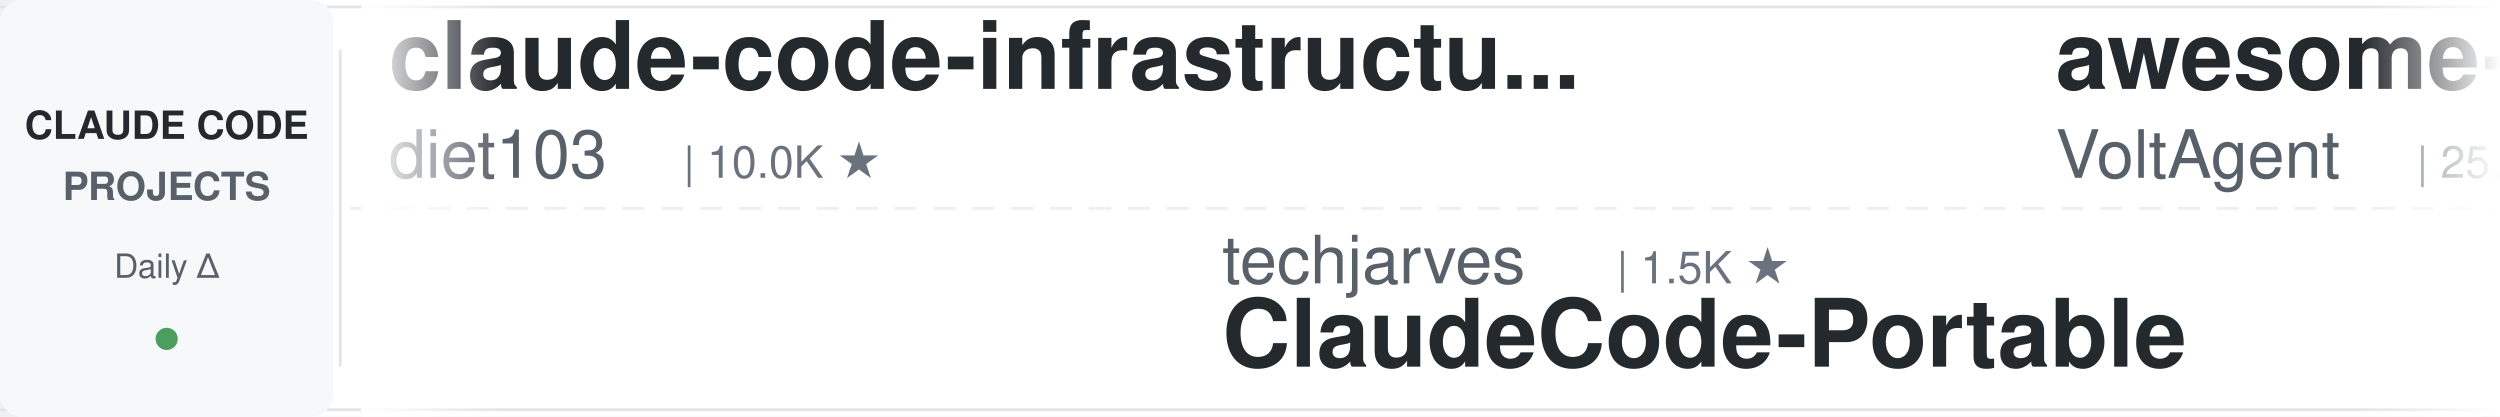
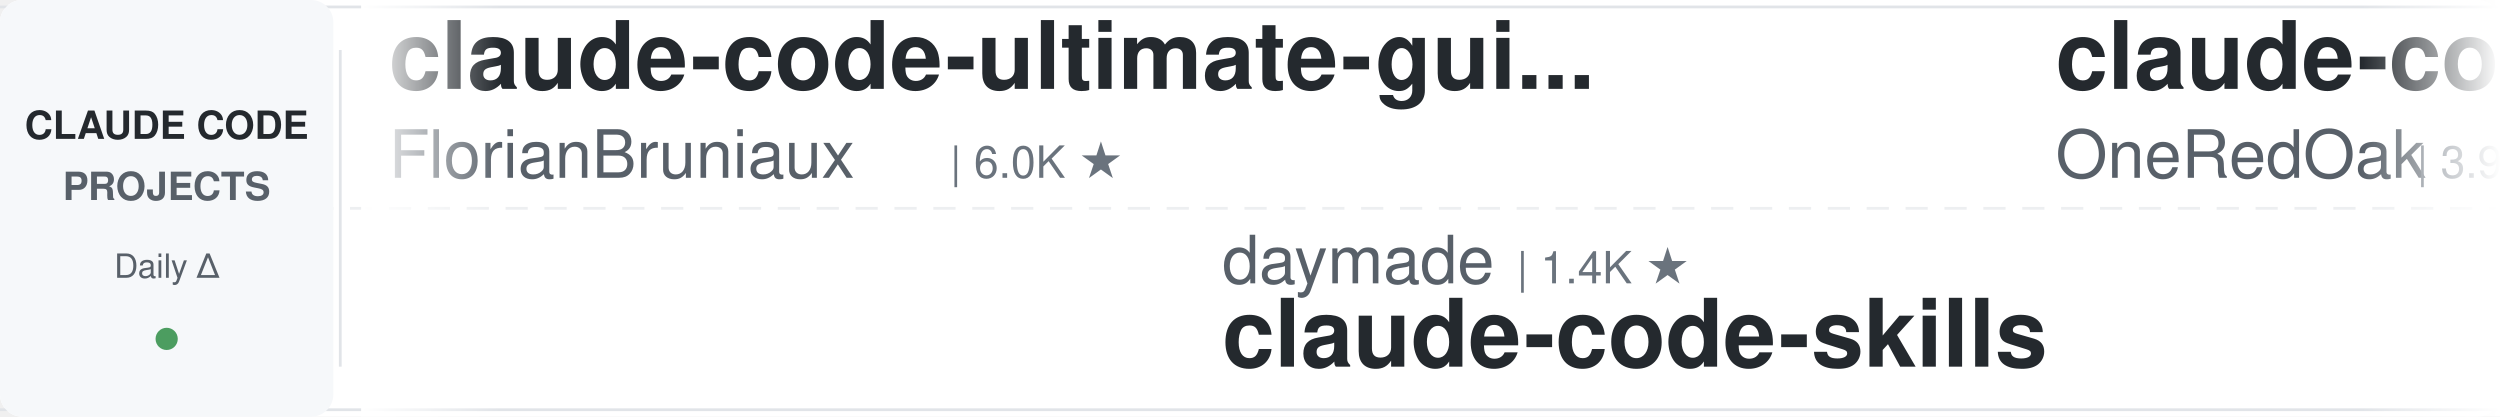
<svg xmlns="http://www.w3.org/2000/svg" width="900" height="150">
  <defs>
    <linearGradient id="leftFade" x1="0%" y1="0%" x2="100%" y2="0%">
      <stop offset="0%" style="stop-color:#ffffff;stop-opacity:1" />
      <stop offset="100%" style="stop-color:#ffffff;stop-opacity:0" />
    </linearGradient>
    <linearGradient id="rightFade" x1="0%" y1="0%" x2="100%" y2="0%">
      <stop offset="0%" style="stop-color:#ffffff;stop-opacity:0" />
      <stop offset="100%" style="stop-color:#ffffff;stop-opacity:1" />
    </linearGradient>
  </defs>
  <rect width="900" height="150" fill="#ffffff" rx="8" />
  <rect x="0" y="2" width="900" height="1" fill="#e1e4e8" />
  <rect x="0" y="147" width="900" height="1" fill="#e1e4e8" />
  <line x1="0" y1="75" x2="900" y2="75" stroke="#e1e4e8" stroke-width="1" stroke-dasharray="8 6" opacity="0.6" />
  <rect x="0" y="0" width="120" height="150" fill="#f6f8fa" rx="8" />
  <text x="60" y="50" font-family="-apple-system, BlinkMacSystemFont, 'Segoe UI', Helvetica, Arial, sans-serif" font-size="14" font-weight="600" fill="#24292e" text-anchor="middle">CLAUDE CODE</text>
  <text x="60" y="72" font-family="-apple-system, BlinkMacSystemFont, 'Segoe UI', Helvetica, Arial, sans-serif" font-size="14" font-weight="600" fill="#586069" text-anchor="middle">PROJECTS</text>
  <text x="60" y="100" font-family="-apple-system, BlinkMacSystemFont, 'Segoe UI', Helvetica, Arial, sans-serif" font-size="12" font-weight="500" fill="#586069" text-anchor="middle">Daily Δ</text>
  <circle cx="60" cy="122" r="4" fill="#22863a" opacity="0.8" />
  <rect x="122" y="18" width="1" height="114" fill="#e1e4e8" />
  <clipPath id="tickerClip">
    <rect x="130" y="0" width="770" height="150" />
  </clipPath>
  <g clip-path="url(#tickerClip)">
    <g id="tickerItems">
      <animateTransform attributeName="transform" attributeType="XML" type="translate" from="0 0" to="-3000 0" dur="54s" repeatCount="indefinite" />
      <g transform="translate(0, 0)">
-         <text x="140" y="32" font-family="-apple-system, BlinkMacSystemFont, 'Segoe UI', Helvetica, Arial, sans-serif" font-size="34" font-weight="600" fill="#24292e">claude-code-infrastructu...</text>
-         <text x="140" y="64" font-family="-apple-system, BlinkMacSystemFont, 'Segoe UI', Helvetica, Arial, sans-serif" font-size="24" font-weight="400" fill="#586069">diet103</text>
-         <text x="246" y="64" font-family="-apple-system, BlinkMacSystemFont, 'Segoe UI', Helvetica, Arial, sans-serif" font-size="16" font-weight="500" fill="#6a737d">| 10.0K ★</text>
+         <text x="140" y="32" font-family="-apple-system, BlinkMacSystemFont, 'Segoe UI', Helvetica, Arial, sans-serif" font-size="34" font-weight="600" fill="#24292e">claude-code-ultimate-gui...</text>
+         <text x="140" y="64" font-family="-apple-system, BlinkMacSystemFont, 'Segoe UI', Helvetica, Arial, sans-serif" font-size="24" font-weight="400" fill="#586069">FlorianBruniaux</text>
+         <text x="342" y="64" font-family="-apple-system, BlinkMacSystemFont, 'Segoe UI', Helvetica, Arial, sans-serif" font-size="16" font-weight="500" fill="#6a737d">| 6.0K ★</text>
      </g>
      <g transform="translate(300, 0)">
-         <text x="140" y="102" font-family="-apple-system, BlinkMacSystemFont, 'Segoe UI', Helvetica, Arial, sans-serif" font-size="24" font-weight="400" fill="#586069">techjarves</text>
-         <text x="282" y="102" font-family="-apple-system, BlinkMacSystemFont, 'Segoe UI', Helvetica, Arial, sans-serif" font-size="16" font-weight="500" fill="#6a737d">| 1.5K ★</text>
-         <text x="140" y="132" font-family="-apple-system, BlinkMacSystemFont, 'Segoe UI', Helvetica, Arial, sans-serif" font-size="34" font-weight="600" fill="#24292e">ClaudeCode-Portable</text>
+         <text x="140" y="102" font-family="-apple-system, BlinkMacSystemFont, 'Segoe UI', Helvetica, Arial, sans-serif" font-size="24" font-weight="400" fill="#586069">daymade</text>
+         <text x="246" y="102" font-family="-apple-system, BlinkMacSystemFont, 'Segoe UI', Helvetica, Arial, sans-serif" font-size="16" font-weight="500" fill="#6a737d">| 1.4K ★</text>
+         <text x="140" y="132" font-family="-apple-system, BlinkMacSystemFont, 'Segoe UI', Helvetica, Arial, sans-serif" font-size="34" font-weight="600" fill="#24292e">claude-code-skills</text>
      </g>
      <g transform="translate(600, 0)">
-         <text x="140" y="32" font-family="-apple-system, BlinkMacSystemFont, 'Segoe UI', Helvetica, Arial, sans-serif" font-size="34" font-weight="600" fill="#24292e">awesome-claude-code-suba...</text>
-         <text x="140" y="64" font-family="-apple-system, BlinkMacSystemFont, 'Segoe UI', Helvetica, Arial, sans-serif" font-size="24" font-weight="400" fill="#586069">VoltAgent</text>
-         <text x="270" y="64" font-family="-apple-system, BlinkMacSystemFont, 'Segoe UI', Helvetica, Arial, sans-serif" font-size="16" font-weight="500" fill="#6a737d">| 25.1K ★</text>
+         <text x="140" y="32" font-family="-apple-system, BlinkMacSystemFont, 'Segoe UI', Helvetica, Arial, sans-serif" font-size="34" font-weight="600" fill="#24292e">claude-code-workflows</text>
+         <text x="140" y="64" font-family="-apple-system, BlinkMacSystemFont, 'Segoe UI', Helvetica, Arial, sans-serif" font-size="24" font-weight="400" fill="#586069">OneRedOak</text>
+         <text x="270" y="64" font-family="-apple-system, BlinkMacSystemFont, 'Segoe UI', Helvetica, Arial, sans-serif" font-size="16" font-weight="500" fill="#6a737d">| 3.9K ★</text>
      </g>
      <g transform="translate(900, 0)">
-         <text x="140" y="102" font-family="-apple-system, BlinkMacSystemFont, 'Segoe UI', Helvetica, Arial, sans-serif" font-size="24" font-weight="400" fill="#586069">digitalsamba</text>
-         <text x="306" y="102" font-family="-apple-system, BlinkMacSystemFont, 'Segoe UI', Helvetica, Arial, sans-serif" font-size="16" font-weight="500" fill="#6a737d">| 2.1K ★</text>
-         <text x="140" y="132" font-family="-apple-system, BlinkMacSystemFont, 'Segoe UI', Helvetica, Arial, sans-serif" font-size="34" font-weight="600" fill="#24292e">claude-code-video-toolki...</text>
+         <text x="140" y="102" font-family="-apple-system, BlinkMacSystemFont, 'Segoe UI', Helvetica, Arial, sans-serif" font-size="24" font-weight="400" fill="#586069">Windy3f3f3f3f</text>
+         <text x="318" y="102" font-family="-apple-system, BlinkMacSystemFont, 'Segoe UI', Helvetica, Arial, sans-serif" font-size="16" font-weight="500" fill="#6a737d">| 2.7K ★</text>
+         <text x="140" y="132" font-family="-apple-system, BlinkMacSystemFont, 'Segoe UI', Helvetica, Arial, sans-serif" font-size="34" font-weight="600" fill="#24292e">claude-code-from-scratch</text>
      </g>
      <g transform="translate(1200, 0)">
-         <text x="140" y="32" font-family="-apple-system, BlinkMacSystemFont, 'Segoe UI', Helvetica, Arial, sans-serif" font-size="34" font-weight="600" fill="#24292e">oh-my-claudecode</text>
-         <text x="140" y="64" font-family="-apple-system, BlinkMacSystemFont, 'Segoe UI', Helvetica, Arial, sans-serif" font-size="24" font-weight="400" fill="#586069">Yeachan-Heo</text>
-         <text x="294" y="64" font-family="-apple-system, BlinkMacSystemFont, 'Segoe UI', Helvetica, Arial, sans-serif" font-size="16" font-weight="500" fill="#6a737d">| 39.2K ★</text>
+         <text x="140" y="32" font-family="-apple-system, BlinkMacSystemFont, 'Segoe UI', Helvetica, Arial, sans-serif" font-size="34" font-weight="600" fill="#24292e">claude-code-guide</text>
+         <text x="140" y="64" font-family="-apple-system, BlinkMacSystemFont, 'Segoe UI', Helvetica, Arial, sans-serif" font-size="24" font-weight="400" fill="#586069">zebbern</text>
+         <text x="246" y="64" font-family="-apple-system, BlinkMacSystemFont, 'Segoe UI', Helvetica, Arial, sans-serif" font-size="16" font-weight="500" fill="#6a737d">| 4.6K ★</text>
      </g>
      <g transform="translate(1500, 0)">
-         <text x="140" y="102" font-family="-apple-system, BlinkMacSystemFont, 'Segoe UI', Helvetica, Arial, sans-serif" font-size="24" font-weight="400" fill="#586069">overwirehq</text>
-         <text x="282" y="102" font-family="-apple-system, BlinkMacSystemFont, 'Segoe UI', Helvetica, Arial, sans-serif" font-size="16" font-weight="500" fill="#6a737d">| 2.8K ★</text>
-         <text x="140" y="132" font-family="-apple-system, BlinkMacSystemFont, 'Segoe UI', Helvetica, Arial, sans-serif" font-size="34" font-weight="600" fill="#24292e">claude-code-telegram</text>
+         <text x="140" y="102" font-family="-apple-system, BlinkMacSystemFont, 'Segoe UI', Helvetica, Arial, sans-serif" font-size="24" font-weight="400" fill="#586069">Maciek-roboblog</text>
+         <text x="342" y="102" font-family="-apple-system, BlinkMacSystemFont, 'Segoe UI', Helvetica, Arial, sans-serif" font-size="16" font-weight="500" fill="#6a737d">| 8.7K ★</text>
+         <text x="140" y="132" font-family="-apple-system, BlinkMacSystemFont, 'Segoe UI', Helvetica, Arial, sans-serif" font-size="34" font-weight="600" fill="#24292e">Claude-Code-Usage-Monito...</text>
      </g>
      <g transform="translate(1800, 0)">
-         <text x="140" y="32" font-family="-apple-system, BlinkMacSystemFont, 'Segoe UI', Helvetica, Arial, sans-serif" font-size="34" font-weight="600" fill="#24292e">claude-code-showcase</text>
-         <text x="140" y="64" font-family="-apple-system, BlinkMacSystemFont, 'Segoe UI', Helvetica, Arial, sans-serif" font-size="24" font-weight="400" fill="#586069">ChrisWiles</text>
-         <text x="282" y="64" font-family="-apple-system, BlinkMacSystemFont, 'Segoe UI', Helvetica, Arial, sans-serif" font-size="16" font-weight="500" fill="#6a737d">| 6.1K ★</text>
+         <text x="140" y="32" font-family="-apple-system, BlinkMacSystemFont, 'Segoe UI', Helvetica, Arial, sans-serif" font-size="34" font-weight="600" fill="#24292e">claude-code-book</text>
+         <text x="140" y="64" font-family="-apple-system, BlinkMacSystemFont, 'Segoe UI', Helvetica, Arial, sans-serif" font-size="24" font-weight="400" fill="#586069">lintsinghua</text>
+         <text x="294" y="64" font-family="-apple-system, BlinkMacSystemFont, 'Segoe UI', Helvetica, Arial, sans-serif" font-size="16" font-weight="500" fill="#6a737d">| 4.2K ★</text>
      </g>
      <g transform="translate(2100, 0)">
-         <text x="140" y="102" font-family="-apple-system, BlinkMacSystemFont, 'Segoe UI', Helvetica, Arial, sans-serif" font-size="24" font-weight="400" fill="#586069">Chachamaru127</text>
-         <text x="318" y="102" font-family="-apple-system, BlinkMacSystemFont, 'Segoe UI', Helvetica, Arial, sans-serif" font-size="16" font-weight="500" fill="#6a737d">| 3.1K ★</text>
-         <text x="140" y="132" font-family="-apple-system, BlinkMacSystemFont, 'Segoe UI', Helvetica, Arial, sans-serif" font-size="34" font-weight="600" fill="#24292e">claude-code-harness</text>
+         <text x="140" y="102" font-family="-apple-system, BlinkMacSystemFont, 'Segoe UI', Helvetica, Arial, sans-serif" font-size="24" font-weight="400" fill="#586069">davila7</text>
+         <text x="246" y="102" font-family="-apple-system, BlinkMacSystemFont, 'Segoe UI', Helvetica, Arial, sans-serif" font-size="16" font-weight="500" fill="#6a737d">| 30.7K ★</text>
+         <text x="140" y="132" font-family="-apple-system, BlinkMacSystemFont, 'Segoe UI', Helvetica, Arial, sans-serif" font-size="34" font-weight="600" fill="#24292e">claude-code-templates</text>
      </g>
      <g transform="translate(2400, 0)">
-         <text x="140" y="32" font-family="-apple-system, BlinkMacSystemFont, 'Segoe UI', Helvetica, Arial, sans-serif" font-size="34" font-weight="600" fill="#24292e">Claude-Code-Source-Study</text>
-         <text x="140" y="64" font-family="-apple-system, BlinkMacSystemFont, 'Segoe UI', Helvetica, Arial, sans-serif" font-size="24" font-weight="400" fill="#586069">luyao618</text>
-         <text x="258" y="64" font-family="-apple-system, BlinkMacSystemFont, 'Segoe UI', Helvetica, Arial, sans-serif" font-size="16" font-weight="500" fill="#6a737d">| 1.7K ★</text>
+         <text x="140" y="32" font-family="-apple-system, BlinkMacSystemFont, 'Segoe UI', Helvetica, Arial, sans-serif" font-size="34" font-weight="600" fill="#24292e">sc-claude-code-files</text>
+         <text x="140" y="64" font-family="-apple-system, BlinkMacSystemFont, 'Segoe UI', Helvetica, Arial, sans-serif" font-size="24" font-weight="400" fill="#586069">https-deeplearning-ai</text>
+         <text x="414" y="64" font-family="-apple-system, BlinkMacSystemFont, 'Segoe UI', Helvetica, Arial, sans-serif" font-size="16" font-weight="500" fill="#6a737d">| 548 ★</text>
      </g>
      <g transform="translate(2700, 0)">
-         <text x="140" y="102" font-family="-apple-system, BlinkMacSystemFont, 'Segoe UI', Helvetica, Arial, sans-serif" font-size="24" font-weight="400" fill="#586069">huangjia2019</text>
-         <text x="306" y="102" font-family="-apple-system, BlinkMacSystemFont, 'Segoe UI', Helvetica, Arial, sans-serif" font-size="16" font-weight="500" fill="#6a737d">| 1.1K ★</text>
-         <text x="140" y="132" font-family="-apple-system, BlinkMacSystemFont, 'Segoe UI', Helvetica, Arial, sans-serif" font-size="34" font-weight="600" fill="#24292e">claude-code-engineering</text>
+         <text x="140" y="102" font-family="-apple-system, BlinkMacSystemFont, 'Segoe UI', Helvetica, Arial, sans-serif" font-size="24" font-weight="400" fill="#586069">affaan-m</text>
+         <text x="258" y="102" font-family="-apple-system, BlinkMacSystemFont, 'Segoe UI', Helvetica, Arial, sans-serif" font-size="16" font-weight="500" fill="#6a737d">| 258.3K ★</text>
+         <text x="140" y="132" font-family="-apple-system, BlinkMacSystemFont, 'Segoe UI', Helvetica, Arial, sans-serif" font-size="34" font-weight="600" fill="#24292e">ECC</text>
      </g>
      <g transform="translate(3000, 0)">
-         <text x="140" y="32" font-family="-apple-system, BlinkMacSystemFont, 'Segoe UI', Helvetica, Arial, sans-serif" font-size="34" font-weight="600" fill="#24292e">claude-code-infrastructu...</text>
-         <text x="140" y="64" font-family="-apple-system, BlinkMacSystemFont, 'Segoe UI', Helvetica, Arial, sans-serif" font-size="24" font-weight="400" fill="#586069">diet103</text>
-         <text x="246" y="64" font-family="-apple-system, BlinkMacSystemFont, 'Segoe UI', Helvetica, Arial, sans-serif" font-size="16" font-weight="500" fill="#6a737d">| 10.0K ★</text>
+         <text x="140" y="32" font-family="-apple-system, BlinkMacSystemFont, 'Segoe UI', Helvetica, Arial, sans-serif" font-size="34" font-weight="600" fill="#24292e">claude-code-ultimate-gui...</text>
+         <text x="140" y="64" font-family="-apple-system, BlinkMacSystemFont, 'Segoe UI', Helvetica, Arial, sans-serif" font-size="24" font-weight="400" fill="#586069">FlorianBruniaux</text>
+         <text x="342" y="64" font-family="-apple-system, BlinkMacSystemFont, 'Segoe UI', Helvetica, Arial, sans-serif" font-size="16" font-weight="500" fill="#6a737d">| 6.0K ★</text>
      </g>
      <g transform="translate(3300, 0)">
-         <text x="140" y="102" font-family="-apple-system, BlinkMacSystemFont, 'Segoe UI', Helvetica, Arial, sans-serif" font-size="24" font-weight="400" fill="#586069">techjarves</text>
-         <text x="282" y="102" font-family="-apple-system, BlinkMacSystemFont, 'Segoe UI', Helvetica, Arial, sans-serif" font-size="16" font-weight="500" fill="#6a737d">| 1.5K ★</text>
-         <text x="140" y="132" font-family="-apple-system, BlinkMacSystemFont, 'Segoe UI', Helvetica, Arial, sans-serif" font-size="34" font-weight="600" fill="#24292e">ClaudeCode-Portable</text>
+         <text x="140" y="102" font-family="-apple-system, BlinkMacSystemFont, 'Segoe UI', Helvetica, Arial, sans-serif" font-size="24" font-weight="400" fill="#586069">daymade</text>
+         <text x="246" y="102" font-family="-apple-system, BlinkMacSystemFont, 'Segoe UI', Helvetica, Arial, sans-serif" font-size="16" font-weight="500" fill="#6a737d">| 1.4K ★</text>
+         <text x="140" y="132" font-family="-apple-system, BlinkMacSystemFont, 'Segoe UI', Helvetica, Arial, sans-serif" font-size="34" font-weight="600" fill="#24292e">claude-code-skills</text>
      </g>
      <g transform="translate(3600, 0)">
-         <text x="140" y="32" font-family="-apple-system, BlinkMacSystemFont, 'Segoe UI', Helvetica, Arial, sans-serif" font-size="34" font-weight="600" fill="#24292e">awesome-claude-code-suba...</text>
-         <text x="140" y="64" font-family="-apple-system, BlinkMacSystemFont, 'Segoe UI', Helvetica, Arial, sans-serif" font-size="24" font-weight="400" fill="#586069">VoltAgent</text>
-         <text x="270" y="64" font-family="-apple-system, BlinkMacSystemFont, 'Segoe UI', Helvetica, Arial, sans-serif" font-size="16" font-weight="500" fill="#6a737d">| 25.1K ★</text>
+         <text x="140" y="32" font-family="-apple-system, BlinkMacSystemFont, 'Segoe UI', Helvetica, Arial, sans-serif" font-size="34" font-weight="600" fill="#24292e">claude-code-workflows</text>
+         <text x="140" y="64" font-family="-apple-system, BlinkMacSystemFont, 'Segoe UI', Helvetica, Arial, sans-serif" font-size="24" font-weight="400" fill="#586069">OneRedOak</text>
+         <text x="270" y="64" font-family="-apple-system, BlinkMacSystemFont, 'Segoe UI', Helvetica, Arial, sans-serif" font-size="16" font-weight="500" fill="#6a737d">| 3.9K ★</text>
      </g>
      <g transform="translate(3900, 0)">
-         <text x="140" y="102" font-family="-apple-system, BlinkMacSystemFont, 'Segoe UI', Helvetica, Arial, sans-serif" font-size="24" font-weight="400" fill="#586069">digitalsamba</text>
-         <text x="306" y="102" font-family="-apple-system, BlinkMacSystemFont, 'Segoe UI', Helvetica, Arial, sans-serif" font-size="16" font-weight="500" fill="#6a737d">| 2.1K ★</text>
-         <text x="140" y="132" font-family="-apple-system, BlinkMacSystemFont, 'Segoe UI', Helvetica, Arial, sans-serif" font-size="34" font-weight="600" fill="#24292e">claude-code-video-toolki...</text>
+         <text x="140" y="102" font-family="-apple-system, BlinkMacSystemFont, 'Segoe UI', Helvetica, Arial, sans-serif" font-size="24" font-weight="400" fill="#586069">Windy3f3f3f3f</text>
+         <text x="318" y="102" font-family="-apple-system, BlinkMacSystemFont, 'Segoe UI', Helvetica, Arial, sans-serif" font-size="16" font-weight="500" fill="#6a737d">| 2.7K ★</text>
+         <text x="140" y="132" font-family="-apple-system, BlinkMacSystemFont, 'Segoe UI', Helvetica, Arial, sans-serif" font-size="34" font-weight="600" fill="#24292e">claude-code-from-scratch</text>
      </g>
    </g>
  </g>
  <rect x="130" y="0" width="50" height="150" fill="url(#leftFade)" />
  <rect x="850" y="0" width="50" height="150" fill="url(#rightFade)" />
</svg>
